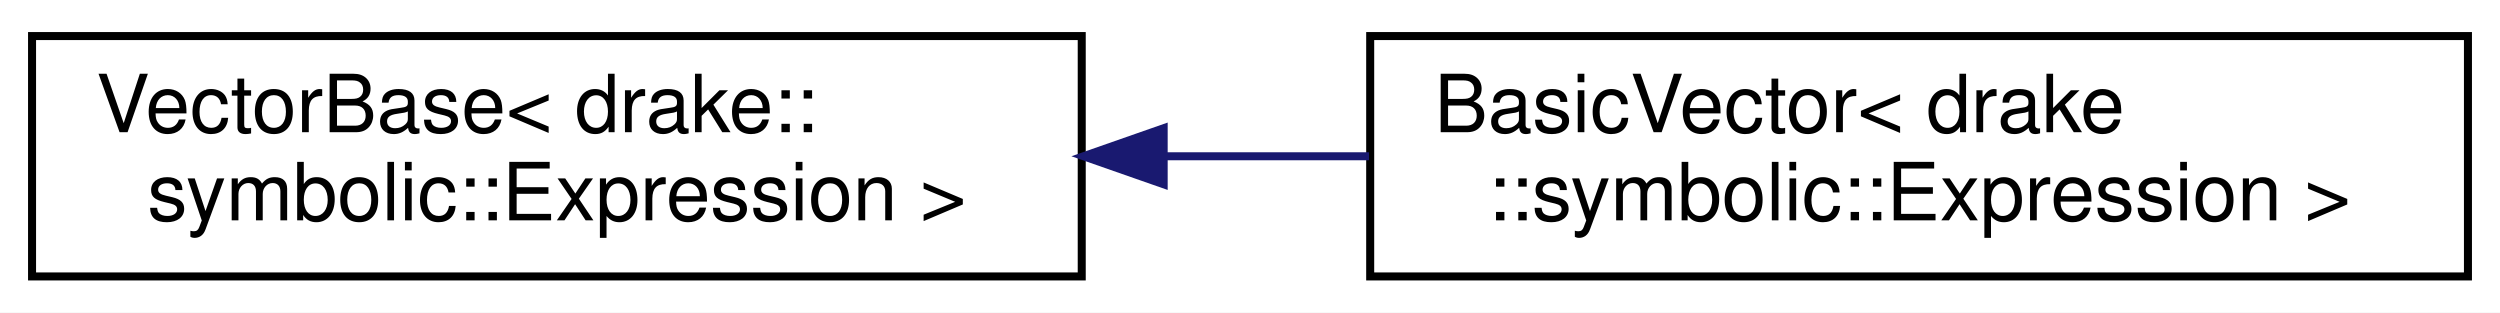
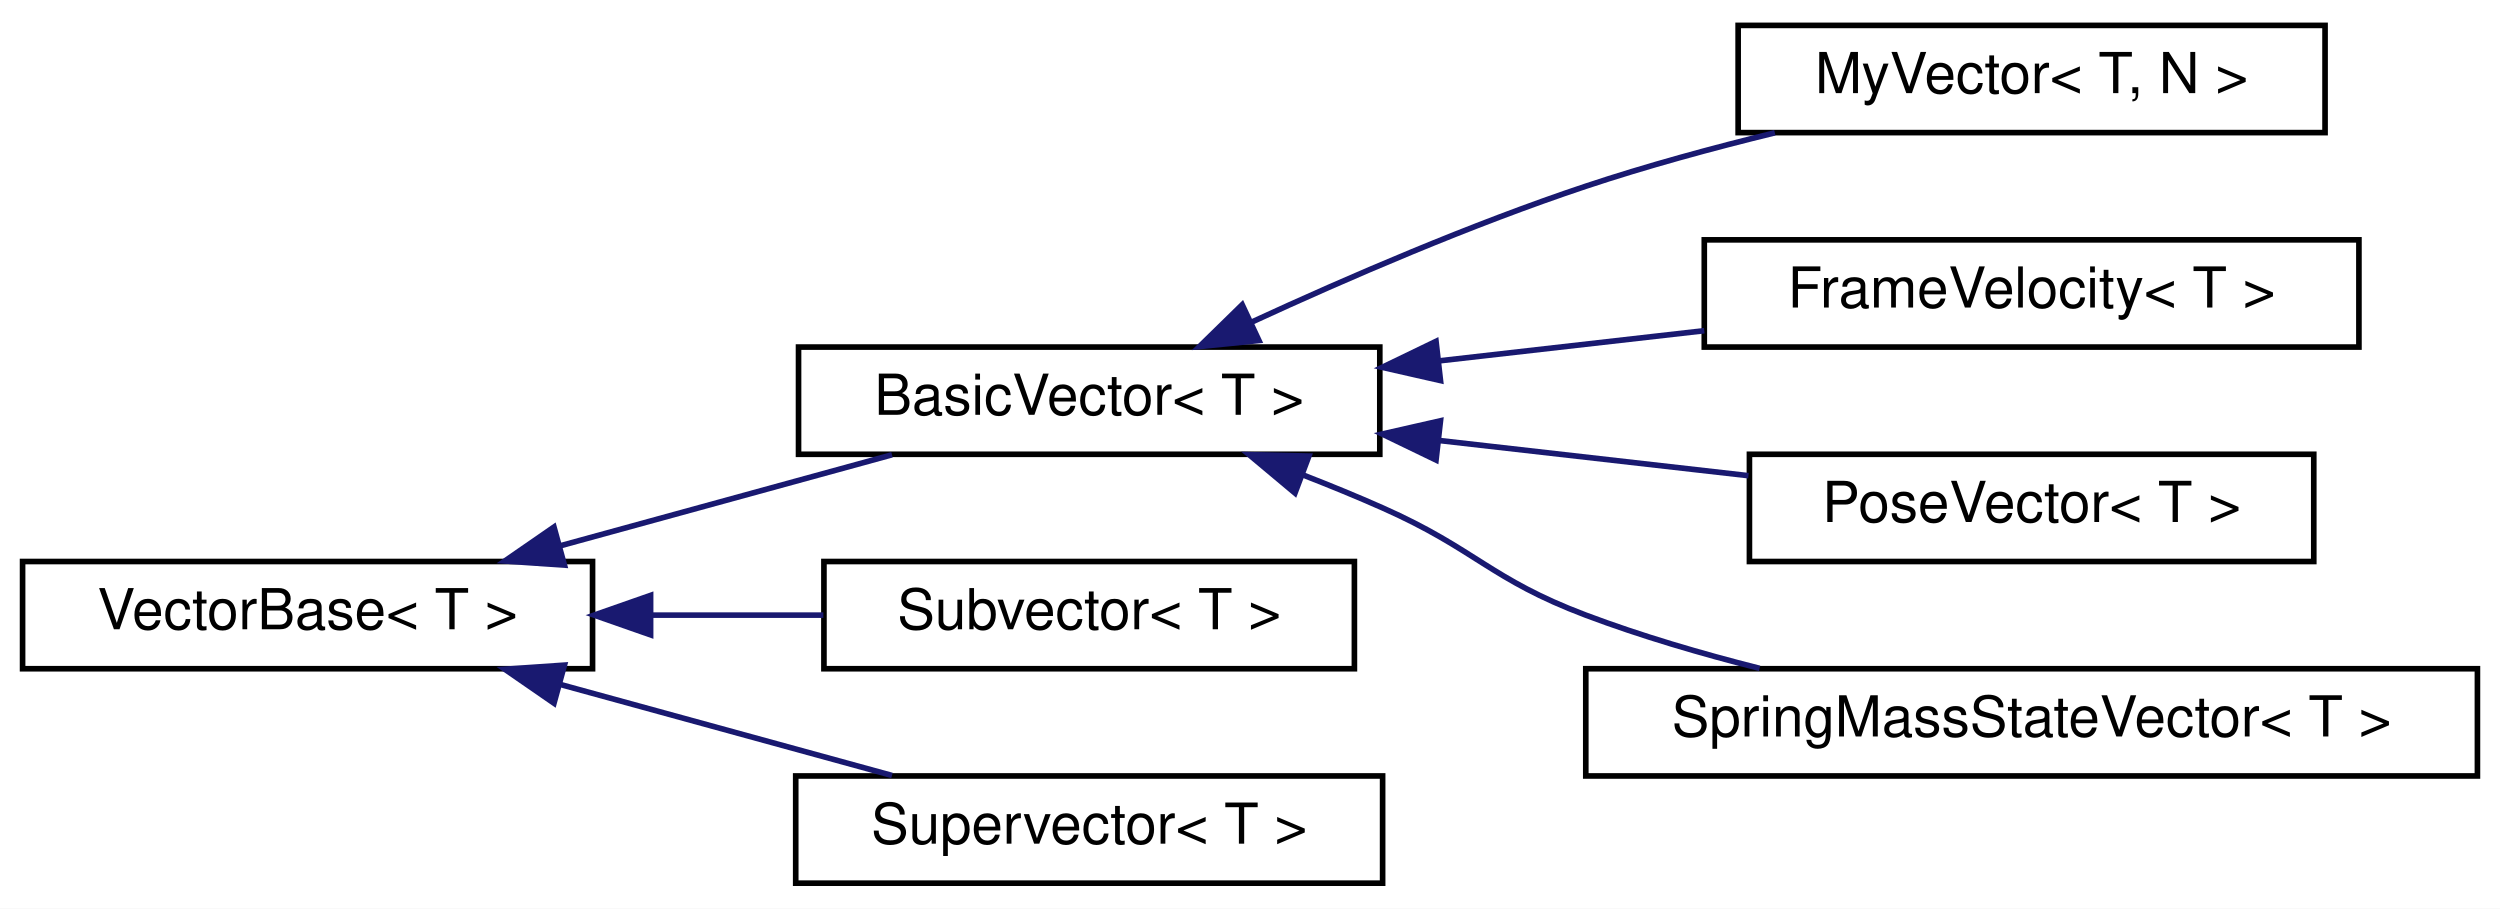
- <svg xmlns="http://www.w3.org/2000/svg" xmlns:xlink="http://www.w3.org/1999/xlink" width="312pt" height="39pt" viewBox="0.00 0.00 312.00 39.00">
-   <g id="graph0" class="graph" transform="scale(1 1) rotate(0) translate(4 35)">
-     <polygon fill="#ffffff" stroke="transparent" points="-4,4 -4,-35 308,-35 308,4 -4,4" />
+ <svg xmlns="http://www.w3.org/2000/svg" xmlns:xlink="http://www.w3.org/1999/xlink" width="443pt" height="161pt" viewBox="0.00 0.00 443.00 161.00">
+   <g id="graph0" class="graph" transform="scale(1 1) rotate(0) translate(4 157)">
+     <polygon fill="#ffffff" stroke="transparent" points="-4,4 -4,-157 439,-157 439,4 -4,4" />
    <g id="node1" class="node">
      <g id="a_node1">
-         <a xlink:href="classdrake_1_1systems_1_1_vector_base.html" target="_top" xlink:title=" ">
-           <polygon fill="#ffffff" stroke="#000000" points="0,-.5 0,-30.5 131,-30.5 131,-.5 0,-.5" />
-           <text text-anchor="start" x="8" y="-18.5" font-family="Helvetica,sans-Serif" font-size="10.00" fill="#000000">VectorBase&lt; drake::</text>
-           <text text-anchor="middle" x="65.5" y="-7.5" font-family="Helvetica,sans-Serif" font-size="10.00" fill="#000000">symbolic::Expression &gt;</text>
+         <a xlink:href="classdrake_1_1systems_1_1_vector_base.html" target="_top" xlink:title="VectorBase is an abstract base class that real-valued signals between Systems and real-valued System ...">
+           <polygon fill="#ffffff" stroke="#000000" points="0,-38.5 0,-57.5 101,-57.5 101,-38.5 0,-38.5" />
+           <text text-anchor="middle" x="50.5" y="-45.5" font-family="Helvetica,sans-Serif" font-size="10.00" fill="#000000">VectorBase&lt; T &gt;</text>
        </a>
      </g>
    </g>
    <g id="node2" class="node">
      <g id="a_node2">
-         <a xlink:href="classdrake_1_1systems_1_1_basic_vector.html" target="_top" xlink:title=" ">
-           <polygon fill="#ffffff" stroke="#000000" points="167,-.5 167,-30.5 304,-30.5 304,-.5 167,-.5" />
-           <text text-anchor="start" x="175" y="-18.5" font-family="Helvetica,sans-Serif" font-size="10.00" fill="#000000">BasicVector&lt; drake</text>
-           <text text-anchor="middle" x="235.5" y="-7.5" font-family="Helvetica,sans-Serif" font-size="10.00" fill="#000000">::symbolic::Expression &gt;</text>
+         <a xlink:href="classdrake_1_1systems_1_1_basic_vector.html" target="_top" xlink:title="BasicVector is a semantics-free wrapper around an Eigen vector that satisfies VectorBase.">
+           <polygon fill="#ffffff" stroke="#000000" points="137.5,-76.5 137.5,-95.5 240.5,-95.5 240.5,-76.5 137.5,-76.5" />
+           <text text-anchor="middle" x="189" y="-83.5" font-family="Helvetica,sans-Serif" font-size="10.00" fill="#000000">BasicVector&lt; T &gt;</text>
        </a>
      </g>
    </g>
    <g id="edge1" class="edge">
-       <path fill="none" stroke="#191970" d="M141.46,-15.5C149.918,-15.5 158.496,-15.5 166.855,-15.5" />
-       <polygon fill="#191970" stroke="#191970" points="141.226,-12 131.226,-15.5 141.226,-19 141.226,-12" />
+       <path fill="none" stroke="#191970" d="M95.134,-60.246C114.225,-65.484 136.185,-71.509 154.062,-76.414" />
+       <polygon fill="#191970" stroke="#191970" points="96.019,-56.86 85.449,-57.589 94.167,-63.61 96.019,-56.86" />
+     </g>
+     <g id="node7" class="node">
+       <g id="a_node7">
+         <a xlink:href="classdrake_1_1systems_1_1_subvector.html" target="_top" xlink:title="Subvector is a concrete class template that implements VectorBase by providing a sliced view of a Vec...">
+           <polygon fill="#ffffff" stroke="#000000" points="142,-38.5 142,-57.5 236,-57.5 236,-38.5 142,-38.5" />
+           <text text-anchor="middle" x="189" y="-45.5" font-family="Helvetica,sans-Serif" font-size="10.00" fill="#000000">Subvector&lt; T &gt;</text>
+         </a>
+       </g>
+     </g>
+     <g id="edge6" class="edge">
+       <path fill="none" stroke="#191970" d="M111.394,-48C121.619,-48 132.09,-48 141.899,-48" />
+       <polygon fill="#191970" stroke="#191970" points="111.286,-44.5 101.286,-48 111.286,-51.5 111.286,-44.5" />
+     </g>
+     <g id="node8" class="node">
+       <g id="a_node8">
+         <a xlink:href="classdrake_1_1systems_1_1_supervector.html" target="_top" xlink:title="Supervector is a concrete class template that implements VectorBase by concatenating multiple VectorB...">
+           <polygon fill="#ffffff" stroke="#000000" points="137,-.5 137,-19.5 241,-19.5 241,-.5 137,-.5" />
+           <text text-anchor="middle" x="189" y="-7.5" font-family="Helvetica,sans-Serif" font-size="10.00" fill="#000000">Supervector&lt; T &gt;</text>
+         </a>
+       </g>
+     </g>
+     <g id="edge7" class="edge">
+       <path fill="none" stroke="#191970" d="M95.134,-35.754C114.225,-30.516 136.185,-24.491 154.062,-19.586" />
+       <polygon fill="#191970" stroke="#191970" points="94.167,-32.39 85.449,-38.411 96.019,-39.14 94.167,-32.39" />
+     </g>
+     <g id="node3" class="node">
+       <g id="a_node3">
+         <a xlink:href="classdrake_1_1systems_1_1_my_vector.html" target="_top" xlink:title="A simple subclass of BasicVector&lt;T&gt; for testing, particularly for cases where BasicVector subtyping m...">
+           <polygon fill="#ffffff" stroke="#000000" points="304,-133.5 304,-152.5 408,-152.5 408,-133.5 304,-133.5" />
+           <text text-anchor="middle" x="356" y="-140.5" font-family="Helvetica,sans-Serif" font-size="10.00" fill="#000000">MyVector&lt; T, N &gt;</text>
+         </a>
+       </g>
+     </g>
+     <g id="edge2" class="edge">
+       <path fill="none" stroke="#191970" d="M217.885,-99.966C234.828,-107.778 256.809,-117.268 277,-124 287.706,-127.57 299.435,-130.763 310.503,-133.468" />
+       <polygon fill="#191970" stroke="#191970" points="219.084,-96.662 208.543,-95.593 216.117,-103.002 219.084,-96.662" />
+     </g>
+     <g id="node4" class="node">
+       <g id="a_node4">
+         <a xlink:href="classdrake_1_1systems_1_1rendering_1_1_frame_velocity.html" target="_top" xlink:title="A 6-vector representing the derivatives of the position transform of frame A in the world frame,...">
+           <polygon fill="#ffffff" stroke="#000000" points="298,-95.5 298,-114.5 414,-114.5 414,-95.5 298,-95.5" />
+           <text text-anchor="middle" x="356" y="-102.5" font-family="Helvetica,sans-Serif" font-size="10.00" fill="#000000">FrameVelocity&lt; T &gt;</text>
+         </a>
+       </g>
+     </g>
+     <g id="edge3" class="edge">
+       <path fill="none" stroke="#191970" d="M250.88,-93.04C266.298,-94.794 282.772,-96.669 297.996,-98.401" />
+       <polygon fill="#191970" stroke="#191970" points="251.256,-89.561 240.924,-91.908 250.465,-96.516 251.256,-89.561" />
+     </g>
+     <g id="node5" class="node">
+       <g id="a_node5">
+         <a xlink:href="classdrake_1_1systems_1_1rendering_1_1_pose_vector.html" target="_top" xlink:title="A 7-vector representing the transform of frame A in the world frame, X_WA, in the form {p_WA,...">
+           <polygon fill="#ffffff" stroke="#000000" points="306,-57.5 306,-76.5 406,-76.5 406,-57.5 306,-57.5" />
+           <text text-anchor="middle" x="356" y="-64.5" font-family="Helvetica,sans-Serif" font-size="10.00" fill="#000000">PoseVector&lt; T &gt;</text>
+         </a>
+       </g>
+     </g>
+     <g id="edge4" class="edge">
+       <path fill="none" stroke="#191970" d="M251.069,-78.938C269.119,-76.885 288.603,-74.668 305.824,-72.709" />
+       <polygon fill="#191970" stroke="#191970" points="250.465,-75.484 240.924,-80.092 251.256,-82.439 250.465,-75.484" />
+     </g>
+     <g id="node6" class="node">
+       <g id="a_node6">
+         <a xlink:href="classdrake_1_1systems_1_1_spring_mass_state_vector.html" target="_top" xlink:title="The state of a one-dimensional spring-mass system, consisting of the position and velocity of the mas...">
+           <polygon fill="#ffffff" stroke="#000000" points="277,-19.5 277,-38.5 435,-38.5 435,-19.5 277,-19.5" />
+           <text text-anchor="middle" x="356" y="-26.5" font-family="Helvetica,sans-Serif" font-size="10.00" fill="#000000">SpringMassStateVector&lt; T &gt;</text>
+         </a>
+       </g>
+     </g>
+     <g id="edge5" class="edge">
+       <path fill="none" stroke="#191970" d="M226.995,-72.796C231.75,-70.945 236.515,-68.992 241,-67 257.534,-59.657 260.073,-54.387 277,-48 286.767,-44.315 297.488,-41.172 307.796,-38.567" />
+       <polygon fill="#191970" stroke="#191970" points="225.469,-69.631 217.344,-76.431 227.936,-76.182 225.469,-69.631" />
    </g>
  </g>
</svg>
